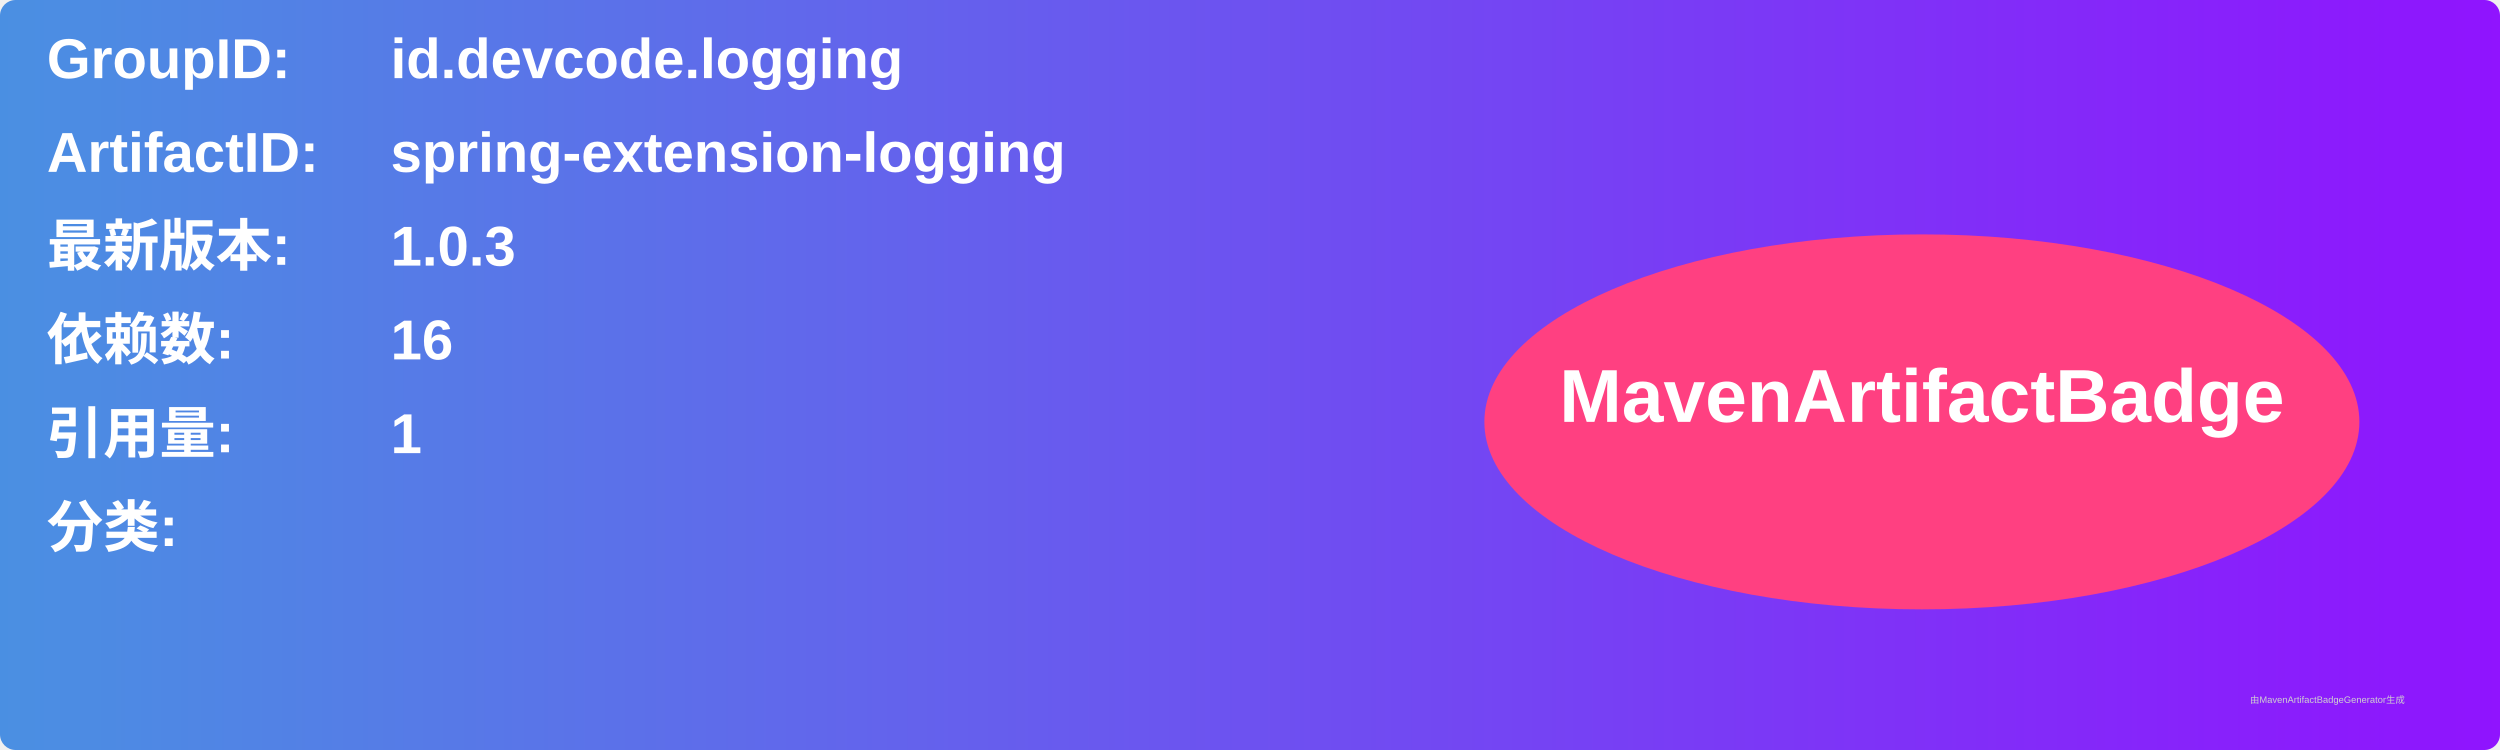
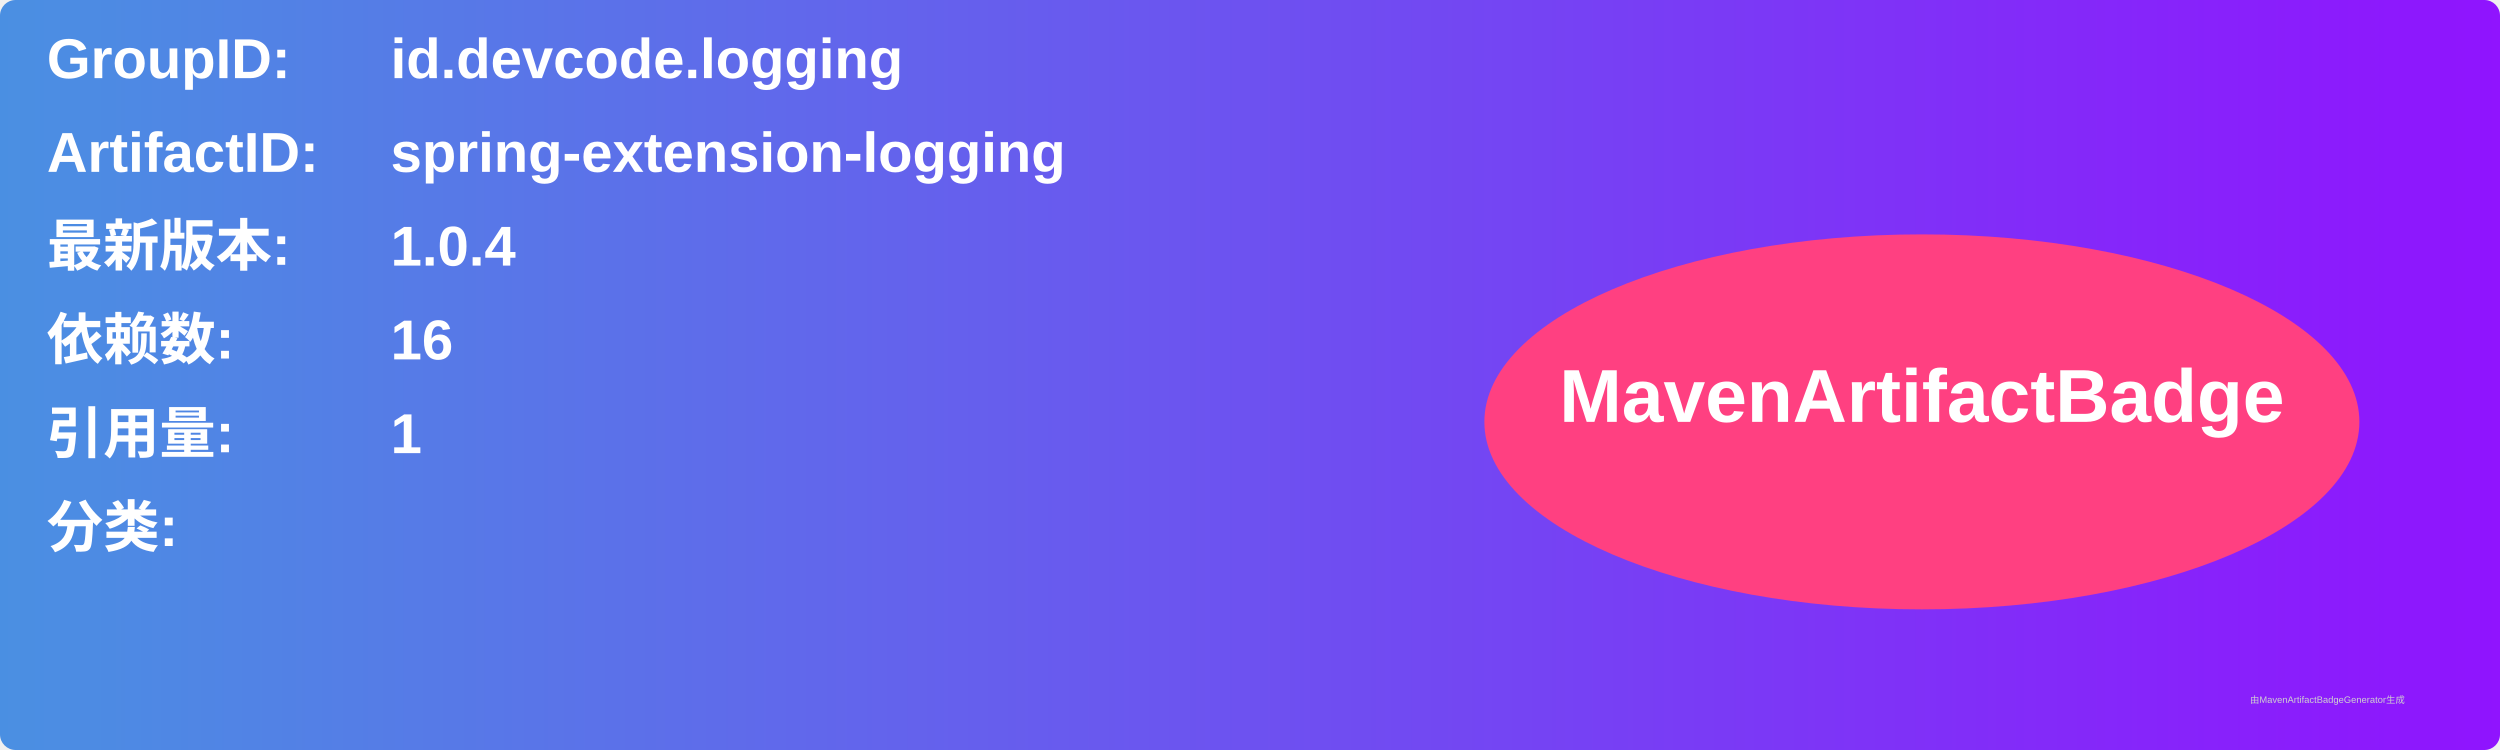
<svg xmlns="http://www.w3.org/2000/svg" width="800" height="240" viewBox="0 0 800 240">
  <linearGradient id="grad" x1="0%" y1="0%" x2="100%" y2="0%">
    <stop offset="0%" stop-color="#4a90e2" />
    <stop offset="100%" stop-color="#9013fe" />
  </linearGradient>
  <rect width="100%" height="100%" rx="5" ry="5" fill="url(#grad)" />
  <g transform="translate(15, 15)">
    <text x="0" y="10" font-family="Arial" font-size="18" fill="white" font-weight="bold" width="260">GroupID:</text>
    <text x="110" y="10" font-family="Arial" font-size="18" fill="white" font-weight="bold" width="460">id.devcode.logging</text>
    <text x="0" y="40" font-family="Arial" font-size="18" fill="white" font-weight="bold" width="260">ArtifactID:</text>
    <text x="110" y="40" font-family="Arial" font-size="18" fill="white" font-weight="bold" width="460">spring-extension-logging</text>
    <text x="0" y="70" font-family="Arial" font-size="18" fill="white" font-weight="bold">最新版本:</text>
    <text x="110" y="70" font-family="Arial" font-size="18" fill="white" font-weight="bold">
-       <tspan font-weight="bold">1.0.3</tspan>
+       <tspan font-weight="bold">1.0.4</tspan>
    </text>
    <text x="0" y="100" font-family="Arial" font-size="18" fill="white" font-weight="bold">依赖数: </text>
    <text x="110" y="100" font-family="Arial" font-size="18" fill="white">
      <tspan font-weight="bold">16</tspan>
    </text>
    <text x="0" y="130" font-family="Arial" font-size="18" fill="white" font-weight="bold">引用量: </text>
    <text x="110" y="130" font-family="Arial" font-size="18" fill="white">
      <tspan font-weight="bold">1</tspan>
    </text>
    <text x="0" y="160" font-family="Arial" font-size="18" fill="white" font-weight="bold">分类:</text>
    <text x="10" y="190" font-family="Arial" font-size="10" fill="white">
      <tspan font-weight="bold" />
    </text>
    <ellipse cx="600" cy="120" rx="140" ry="60" fill="#ff4081" />
    <text x="600" y="120" text-anchor="middle" font-family="Arial" font-size="24" fill="white" font-weight="bold">MavenArtifactBadge</text>
  </g>
  <text x="720" y="225" font-family="Arial" font-size="3" fill="#d0d0d0">由MavenArtifactBadgeGenerator生成</text>
</svg>
